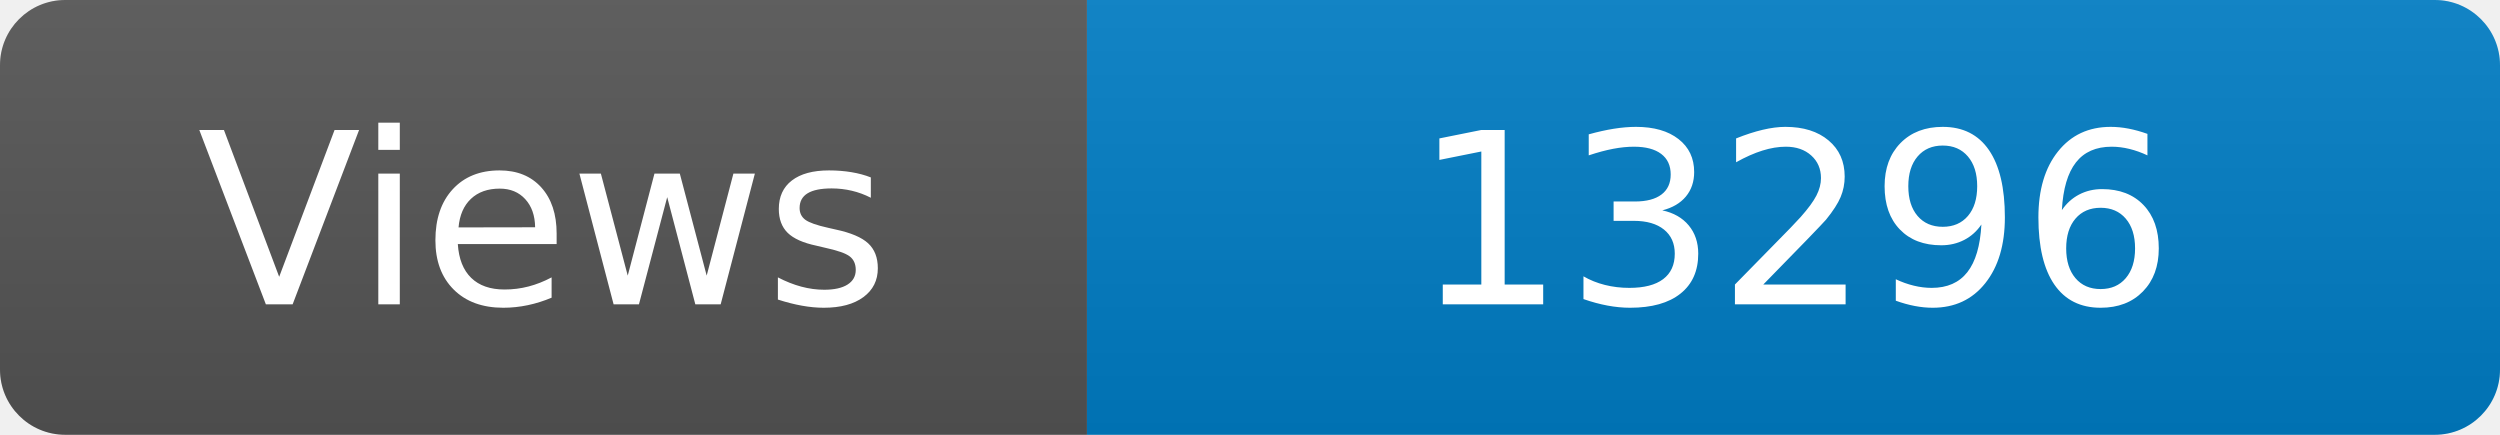
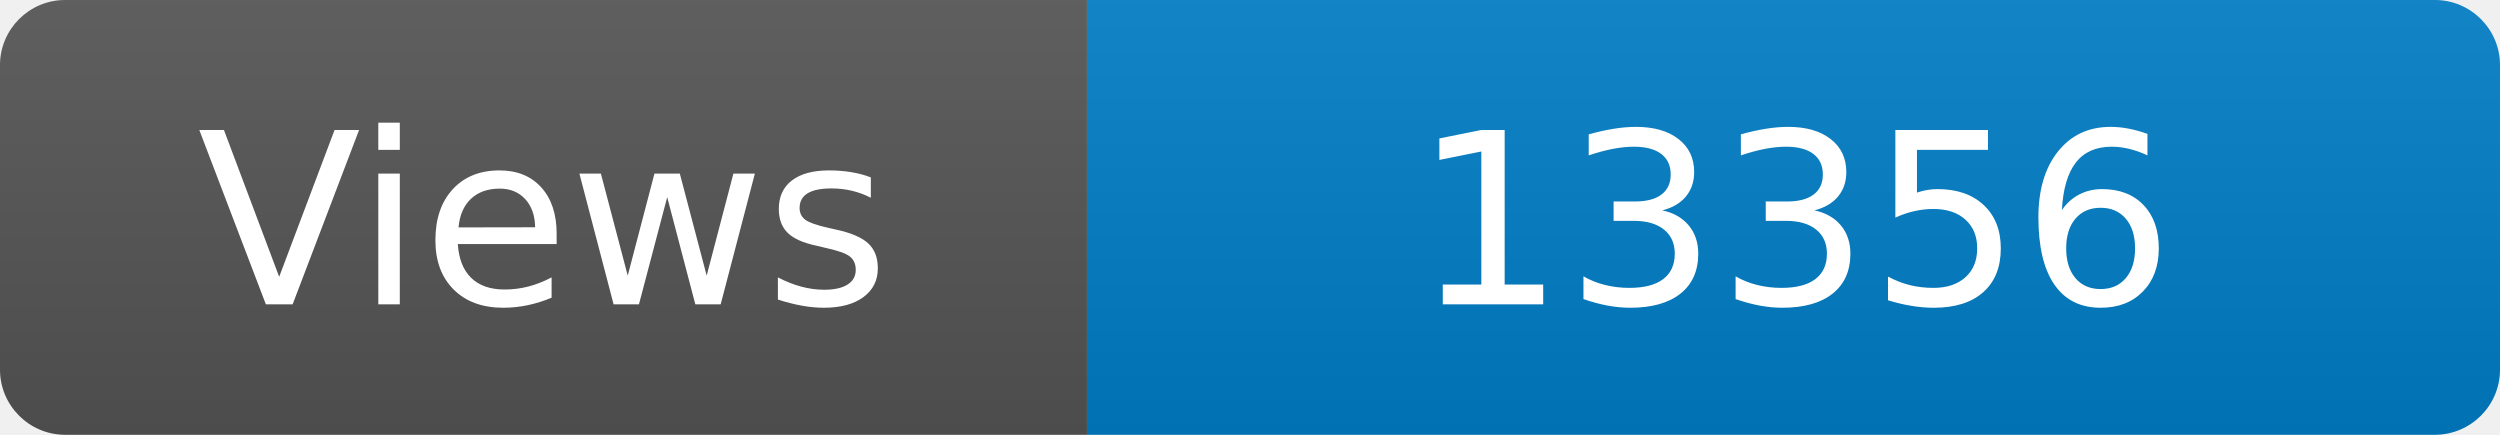
<svg xmlns="http://www.w3.org/2000/svg" width="115" height="20" role="img" aria-label="Maintained?: yes">
  <linearGradient id="s" x2="0" y2="100%">
    <stop offset="0" stop-color="#bbb" stop-opacity=".1" />
    <stop offset="1" stop-opacity=".1" />
  </linearGradient>
  <clipPath id="r">
    <rect width="115" height="20" rx="3" fill="#fff" />
  </clipPath>
  <g clip-path="url(#r)">
    <rect width="50" height="20" fill="#555" />
    <rect x="50" width="160" height="20" fill="#007ec6" />
    <rect width="115" height="20" fill="url(#s)" />
  </g>
  <g fill="#fff" text-anchor="middle" font-family="Verdana,Geneva,DejaVu Sans,sans-serif" font-size="110">
    <text x="250" y="140" transform="scale(.1)" fill="#fff">Views</text>
-     <text x="825" y="140" transform="scale(.1)" fill="#fff">13296</text>
+     <text x="825" y="140" transform="scale(.1)" fill="#fff">13356</text>
  </g>
</svg>
